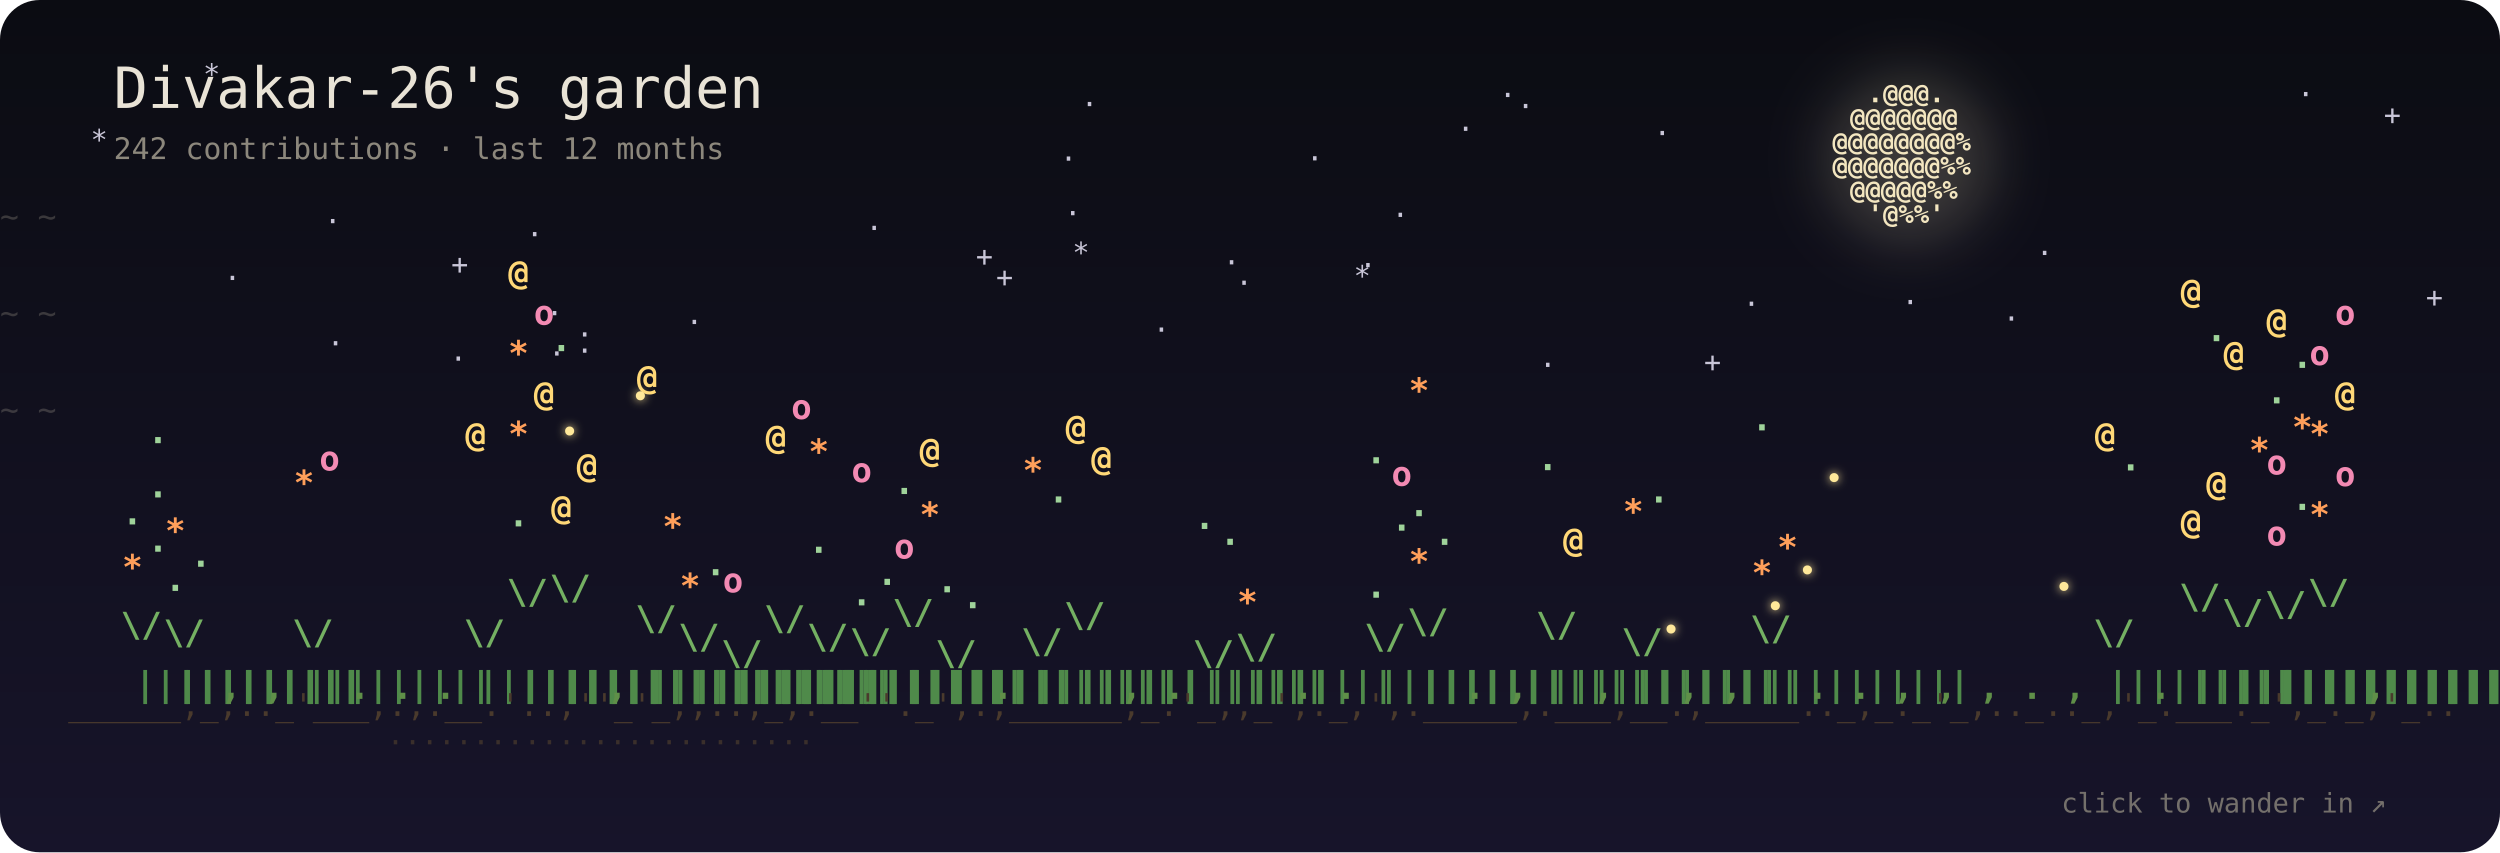
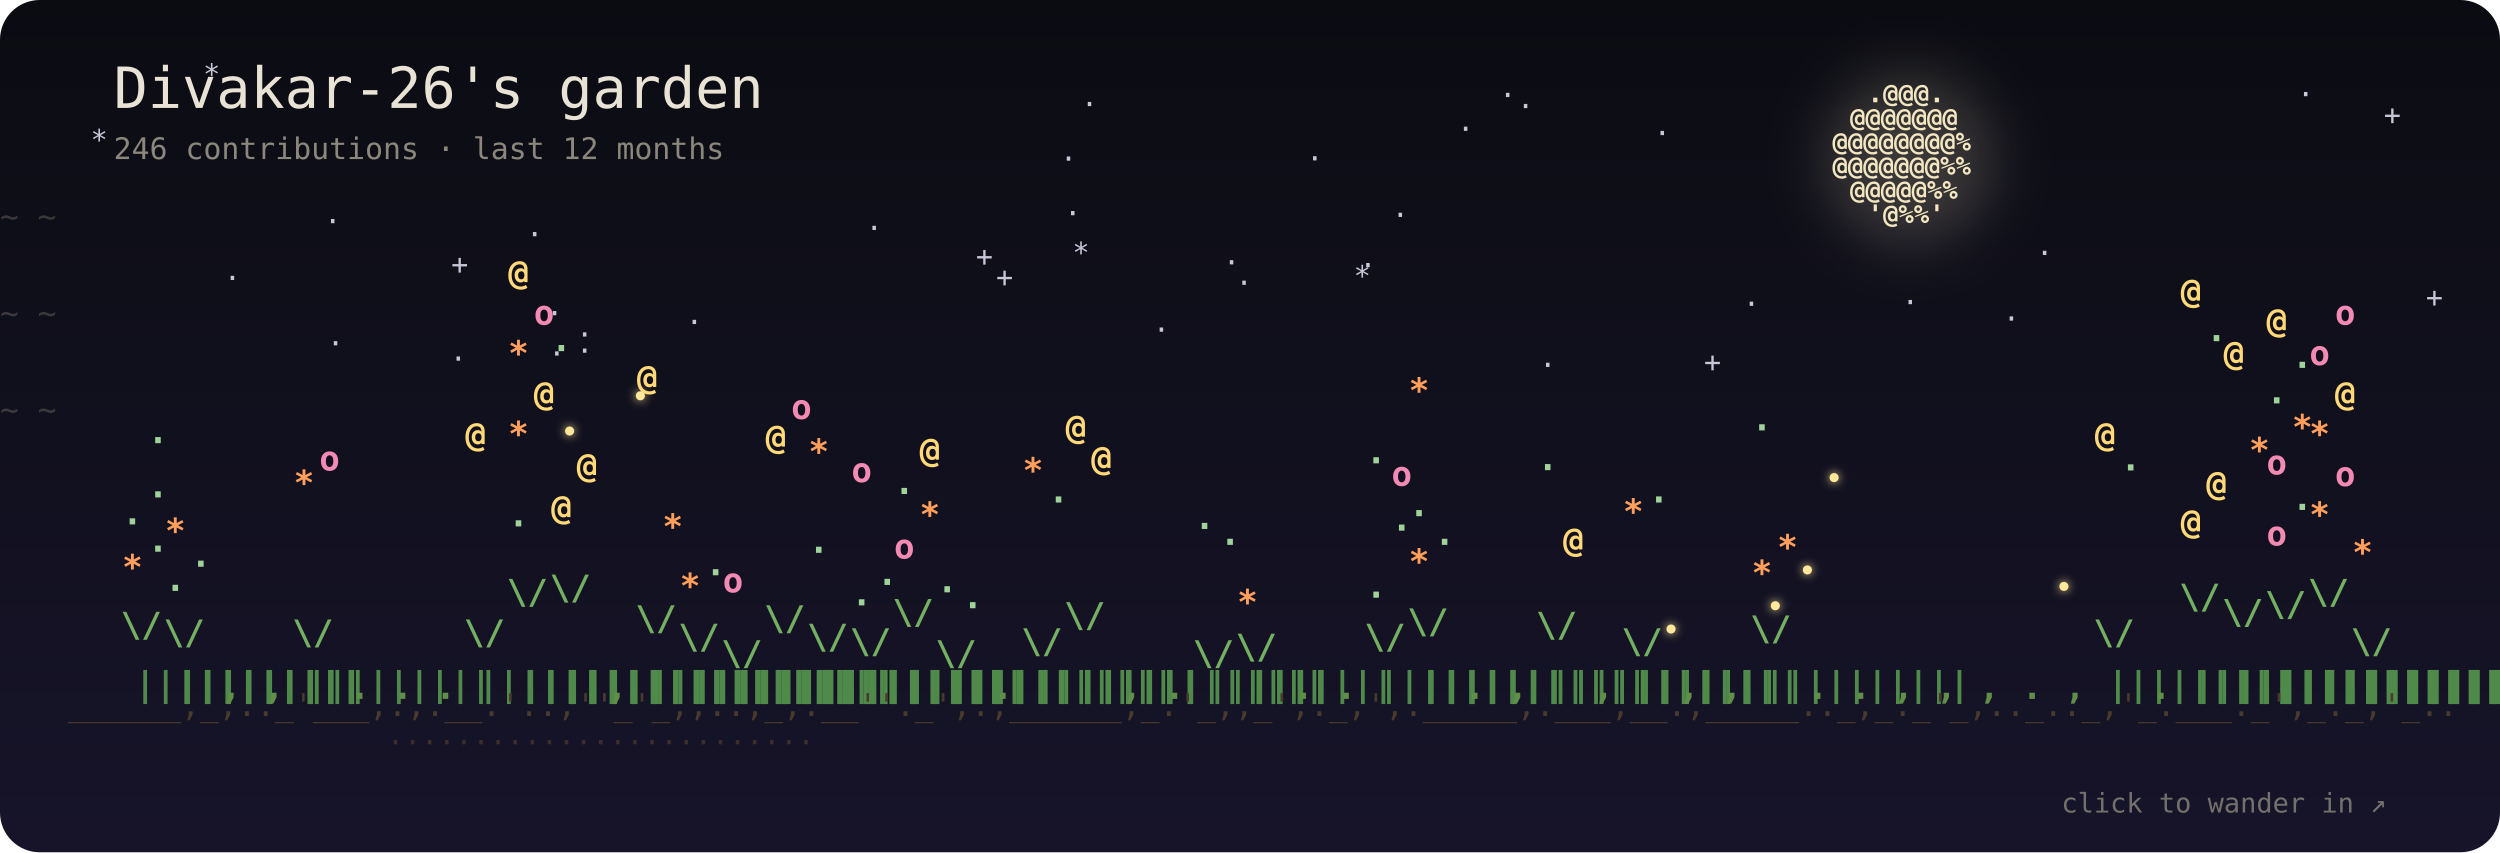
- <svg xmlns="http://www.w3.org/2000/svg" viewBox="0 0 880 300" width="880" height="300" role="img" aria-label="Divakar-26's garden: 242 contributions · last 12 months">
+ <svg xmlns="http://www.w3.org/2000/svg" viewBox="0 0 880 300" width="880" height="300" role="img" aria-label="Divakar-26's garden: 246 contributions · last 12 months">
  <defs>
    <linearGradient id="sky" x1="0" y1="0" x2="0" y2="1">
      <stop offset="0" stop-color="#0b0c12" />
      <stop offset="1" stop-color="#17142a" />
    </linearGradient>
    <filter id="blur" x="-50%" y="-50%" width="200%" height="200%">
      <feGaussianBlur stdDeviation="10" />
    </filter>
    <filter id="soft" x="-200%" y="-200%" width="500%" height="500%">
      <feGaussianBlur stdDeviation="1.6" result="b" />
      <feMerge>
        <feMergeNode in="b" />
        <feMergeNode in="SourceGraphic" />
      </feMerge>
    </filter>
  </defs>
  <style>
  text { font-family: "JetBrains Mono", "SF Mono", Menlo, Consolas, "DejaVu Sans Mono", monospace; }
  .p { transform-box: fill-box; transform-origin: 50% 100%; animation: sway 7s ease-in-out infinite; }
  .p:hover text { filter: brightness(1.5); }
  @keyframes sway { 0%, 100% { transform: rotate(-2.6deg); } 50% { transform: rotate(2.6deg); } }
  .b4 { animation: pulse 3.4s ease-in-out infinite; }
  .b3 { animation: pulse 5s ease-in-out infinite; }
  @keyframes pulse { 0%, 100% { opacity: 1; } 50% { opacity: .55; } }
  .s { animation: tw 5s ease-in-out infinite; }
  @keyframes tw { 0%, 100% { opacity: .9; } 50% { opacity: .15; } }
  .w { animation: wind linear infinite; opacity: .35; }
  @keyframes wind { from { transform: translateX(-60px); } to { transform: translateX(920px); } }
  .f { animation: 22s ease-in-out infinite; }
  .f0 { animation-name: f0; } .f1 { animation-name: f1; } .f2 { animation-name: f2; } .f3 { animation-name: f3; }
  @keyframes f0 { 0%,100% { transform: translate(0,0); } 25% { transform: translate(40px,-22px); } 50% { transform: translate(70px,6px); } 75% { transform: translate(24px,18px); } }
  @keyframes f1 { 0%,100% { transform: translate(0,0); } 25% { transform: translate(-36px,14px); } 50% { transform: translate(-60px,-16px); } 75% { transform: translate(-18px,-30px); } }
  @keyframes f2 { 0%,100% { transform: translate(0,0); } 33% { transform: translate(28px,24px); } 66% { transform: translate(-30px,10px); } }
  @keyframes f3 { 0%,100% { transform: translate(0,0); } 33% { transform: translate(-24px,-26px); } 66% { transform: translate(34px,-12px); } }
  .blink { animation: blink 3s ease-in-out infinite; }
  @keyframes blink { 0%, 100% { opacity: .15; } 45%, 60% { opacity: 1; } }
  @media (prefers-reduced-motion: reduce) { * { animation: none !important; } }
</style>
  <rect width="880" height="300" rx="14" fill="url(#sky)" />
  <g fill="#c9c6d8" font-size="10">
    <text class="s" x="350.6" y="101" style="animation-delay:-0.3s">+</text>
    <text class="s" x="158.8" y="96.5" style="animation-delay:-5.1s">+</text>
    <text class="s" x="158.3" y="129.7" style="animation-delay:-5.2s">·</text>
    <text class="s" x="478.5" y="96.8" style="animation-delay:-0.8s">·</text>
    <text class="s" x="613.5" y="110.4" style="animation-delay:-4.9s">·</text>
    <text class="s" x="716.7" y="92.5" style="animation-delay:-0.3s">·</text>
    <text class="s" x="476.5" y="100.6" style="animation-delay:-5.6s">*</text>
    <text class="s" x="202.8" y="121.2" style="animation-delay:-4.4s">·</text>
    <text class="s" x="374.6" y="78.5" style="animation-delay:-4.2s">·</text>
    <text class="s" x="541.8" y="131.9" style="animation-delay:-4.8s">·</text>
    <text class="s" x="115.1" y="124.3" style="animation-delay:-0.1s">·</text>
    <text class="s" x="202.8" y="126.9" style="animation-delay:-1.8s">·</text>
    <text class="s" x="373.1" y="59.3" style="animation-delay:-5.9s">·</text>
    <text class="s" x="839.1" y="43.9" style="animation-delay:-0.9s">+</text>
    <text class="s" x="527.7" y="36.9" style="animation-delay:-0.6s">·</text>
    <text class="s" x="114.1" y="81.3" style="animation-delay:-3s">·</text>
    <text class="s" x="405.8" y="119.5" style="animation-delay:-4.3s">·</text>
    <text class="s" x="185.2" y="85.9" style="animation-delay:-5.7s">·</text>
    <text class="s" x="192.2" y="113.7" style="animation-delay:-3.7s">·</text>
    <text class="s" x="377.5" y="92.4" style="animation-delay:-3.9s">*</text>
    <text class="s" x="304.7" y="83.7" style="animation-delay:-5.3s">·</text>
    <text class="s" x="808.6" y="36.6" style="animation-delay:-1.3s">·</text>
    <text class="s" x="705" y="115.6" style="animation-delay:-2.6s">·</text>
    <text class="s" x="31.9" y="52.7" style="animation-delay:-3.3s">*</text>
    <text class="s" x="512.9" y="48.8" style="animation-delay:-2.9s">·</text>
    <text class="s" x="489.9" y="79.1" style="animation-delay:-0.1s">·</text>
    <text class="s" x="241.4" y="116.8" style="animation-delay:-4.8s">·</text>
    <text class="s" x="380.5" y="40.1" style="animation-delay:-0.6s">·</text>
    <text class="s" x="853.9" y="108.1" style="animation-delay:-1.3s">+</text>
    <text class="s" x="78.8" y="101.3" style="animation-delay:-0.2s">·</text>
    <text class="s" x="459.8" y="59.2" style="animation-delay:-2.4s">·</text>
    <text class="s" x="534" y="40.8" style="animation-delay:-1.8s">·</text>
    <text class="s" x="71.5" y="29.6" style="animation-delay:-1.5s">*</text>
    <text class="s" x="669.4" y="109.8" style="animation-delay:-2.9s">·</text>
    <text class="s" x="430.5" y="95.8" style="animation-delay:-4.4s">·</text>
    <text class="s" x="343.5" y="93.7" style="animation-delay:-3.7s">+</text>
    <text class="s" x="582.1" y="50.3" style="animation-delay:-2.8s">·</text>
    <text class="s" x="599.8" y="130.9" style="animation-delay:-1s">+</text>
    <text class="s" x="193" y="127.9" style="animation-delay:-0.9s">·</text>
    <text class="s" x="434.9" y="103" style="animation-delay:-3.8s">·</text>
  </g>
  <circle cx="672" cy="56" r="30" fill="#f3e6c0" opacity="0.193" filter="url(#blur)" />
  <g fill="#f3e6c0" font-size="9" font-weight="700">
    <text x="657.4 663.6 669.8 676 682.2" y="36">.@@@.</text>
    <text x="651.2 657.4 663.6 669.8 676 682.2 688.4" y="44.5">@@@@@@@</text>
    <text x="645 651.2 657.4 663.6 669.8 676 682.2 688.4 694.6" y="53">@@@@@@@@%</text>
    <text x="645 651.2 657.4 663.6 669.8 676 682.2 688.4 694.6" y="61.5">@@@@@@@%%</text>
    <text x="651.2 657.4 663.6 669.8 676 682.2 688.4" y="70">@@@@@%%</text>
    <text x="657.4 663.6 669.8 676 682.2" y="78.5">'@%%'</text>
  </g>
  <text class="w" y="80" fill="#8c877c" font-size="11" style="animation-duration:38s;animation-delay:-0s">~ ~</text>
  <text class="w" y="114" fill="#8c877c" font-size="11" style="animation-duration:47s;animation-delay:-13s">~ ~</text>
  <text class="w" y="148" fill="#8c877c" font-size="11" style="animation-duration:56s;animation-delay:-26s">~ ~</text>
  <g font-size="12" font-weight="700">
    <g class="p" style="animation-delay:-0s">
      <text x="47.5 47.5 47.5 47.5 47.5 47.5 47.5 47.5 47.5 47.5 47.5" y="245 236 227 218 209 200 191 182 173 164 155" fill="#4f8a4a">|||||||||||</text>
      <text x="42.5 52.5" y="224.1 207.8" fill="#74b062">\/</text>
      <text class="b3" x="43" y="203.8" fill="#ff9f5a" style="animation-delay:-1.7s">*</text>
      <text class="b1" x="52" y="194.2" fill="#9fd39a" style="animation-delay:-1s">.</text>
      <text class="b1" x="43" y="184.6" fill="#9fd39a" style="animation-delay:-3.3s">.</text>
      <text class="b1" x="52" y="175.1" fill="#9fd39a" style="animation-delay:-1.9s">.</text>
      <text class="b1" x="52" y="156" fill="#9fd39a" style="animation-delay:-1.8s">.</text>
    </g>
    <g class="p" style="animation-delay:-0.2s">
      <text x="62.6 62.6 62.6 62.6 62.6 62.6 62.6 62.6 62.6" y="245 236 227 218 209 200 191 182 173" fill="#4f8a4a">|||||||||</text>
      <text x="57.6 67.6" y="226.8 212.3" fill="#74b062">\/</text>
      <text class="b1" x="58.1" y="208" fill="#9fd39a" style="animation-delay:-1.6s">.</text>
      <text class="b1" x="67.1" y="199.5" fill="#9fd39a" style="animation-delay:-1.8s">.</text>
      <text class="b3" x="58.1" y="191" fill="#ff9f5a" style="animation-delay:-2.5s">*</text>
    </g>
    <g class="p" style="animation-delay:-0.4s">
      <text x="77.7" y="246" fill="#5f8f48">,</text>
    </g>
    <g class="p" style="animation-delay:-0.6s">
      <text x="92.8" y="246" fill="#5f8f48">,</text>
    </g>
    <g class="p" style="animation-delay:-0.8s">
      <text x="107.9 107.9 107.9 107.9 107.9 107.9 107.9 107.9 107.9" y="245 236 227 218 209 200 191 182 173" fill="#4f8a4a">|||||||||</text>
      <text x="102.9 112.9" y="226.8 212.3" fill="#74b062">\/</text>
      <text class="b3" x="103.4" y="174.1" fill="#ff9f5a" style="animation-delay:-0.8s">*</text>
      <text class="b2" x="112.4" y="165.6" fill="#f38ab3" style="animation-delay:-3.6s">o</text>
    </g>
    <g class="p" style="animation-delay:-1s">
      <text x="123" y="246" fill="#5f8f48">.</text>
    </g>
    <g class="p" style="animation-delay:-1.1s">
      <text x="138.1" y="246" fill="#5f8f48">.</text>
    </g>
    <g class="p" style="animation-delay:-1.3s">
      <text x="153.2" y="246" fill="#5f8f48">.</text>
    </g>
    <g class="p" style="animation-delay:-1.5s">
      <text x="168.3 168.3 168.3 168.3 168.3 168.3 168.3 168.3 168.3" y="245 236 227 218 209 200 191 182 173" fill="#4f8a4a">|||||||||</text>
      <text x="163.3 173.3" y="226.8 212.3" fill="#74b062">\/</text>
      <text class="b4" x="163.8" y="157.1" fill="#ffd877" style="animation-delay:-2.1s">@</text>
    </g>
    <g class="p" style="animation-delay:-1.7s">
      <text x="183.4 183.4 183.4 183.4 183.4 183.4 183.4 183.4 183.4 183.4 183.4 183.4 183.4 183.4 183.4 183.4" y="245 236 227 218 209 200 191 182 173 164 155 146 137 128 119 110" fill="#4f8a4a">||||||||||||||||</text>
      <text x="178.4 188.4" y="212.5 188.4" fill="#74b062">\/</text>
      <text class="b1" x="178.9" y="185.3" fill="#9fd39a" style="animation-delay:-0.3s">.</text>
      <text class="b3" x="178.9" y="156.9" fill="#ff9f5a" style="animation-delay:-1.8s">*</text>
      <text class="b4" x="187.9" y="142.7" fill="#ffd877" style="animation-delay:-2.8s">@</text>
      <text class="b3" x="178.9" y="128.5" fill="#ff9f5a" style="animation-delay:-0.1s">*</text>
      <text class="b2" x="187.9" y="114.3" fill="#f38ab3" style="animation-delay:-3.9s">o</text>
      <text class="b4" x="178.9" y="100.1" fill="#ffd877" style="animation-delay:-3.9s">@</text>
    </g>
    <g class="p" style="animation-delay:-1.9s">
      <text x="198.5 198.5 198.5 198.5 198.5 198.5 198.5 198.5 198.5 198.5 198.5 198.5 198.5 198.5 198.5 198.5" y="245 236 227 218 209 200 191 182 173 164 155 146 137 128 119 110" fill="#4f8a4a">||||||||||||||||</text>
      <text x="193.5 203.5" y="211 185.8" fill="#74b062">\/</text>
      <text class="b4" x="194" y="182.8" fill="#ffd877" style="animation-delay:-3.4s">@</text>
      <text class="b4" x="203" y="168" fill="#ffd877" style="animation-delay:-1.8s">@</text>
      <text class="b1" x="194" y="123.6" fill="#9fd39a" style="animation-delay:-0.5s">.</text>
    </g>
    <g class="p" style="animation-delay:-2.1s">
      <text x="213.6" y="246" fill="#5f8f48">,</text>
    </g>
    <g class="p" style="animation-delay:-2.3s">
      <text x="228.7 228.7 228.7 228.7 228.7 228.7 228.7 228.7 228.7 228.7 228.7 228.7" y="245 236 227 218 209 200 191 182 173 164 155 146" fill="#4f8a4a">||||||||||||</text>
      <text x="223.7 233.7" y="221.8 203.9" fill="#74b062">\/</text>
      <text class="b3" x="233.2" y="189.5" fill="#ff9f5a" style="animation-delay:-3.4s">*</text>
      <text class="b4" x="224.2" y="137" fill="#ffd877" style="animation-delay:-1.3s">@</text>
    </g>
    <g class="p" style="animation-delay:-2.5s">
      <text x="243.8 243.8 243.8 243.8 243.8 243.8 243.8 243.8 243.8" y="245 236 227 218 209 200 191 182 173" fill="#4f8a4a">|||||||||</text>
      <text x="238.8 248.8" y="228.3 214.9" fill="#74b062">\/</text>
      <text class="b3" x="239.3" y="210.4" fill="#ff9f5a" style="animation-delay:-3s">*</text>
      <text class="b1" x="248.3" y="202.5" fill="#9fd39a" style="animation-delay:-1.5s">.</text>
    </g>
    <g class="p" style="animation-delay:-2.7s">
      <text x="258.9 258.9 258.9 258.9 258.9 258.9" y="245 236 227 218 209 200" fill="#4f8a4a">||||||</text>
      <text x="253.9 263.9" y="234.1 224.6" fill="#74b062">\/</text>
      <text class="b2" x="254.4" y="208.5" fill="#f38ab3" style="animation-delay:-2s">o</text>
    </g>
    <g class="p" style="animation-delay:-2.9s">
      <text x="274 274 274 274 274 274 274 274 274 274 274 274" y="245 236 227 218 209 200 191 182 173 164 155 146" fill="#4f8a4a">||||||||||||</text>
      <text x="269 279" y="221.8 203.9" fill="#74b062">\/</text>
      <text class="b4" x="269.5" y="158" fill="#ffd877" style="animation-delay:-1.7s">@</text>
      <text class="b2" x="278.5" y="147.5" fill="#f38ab3" style="animation-delay:-1s">o</text>
    </g>
    <g class="p" style="animation-delay:-3s">
      <text x="289.1 289.1 289.1 289.1 289.1 289.1 289.1 289.1 289.1" y="245 236 227 218 209 200 191 182 173" fill="#4f8a4a">|||||||||</text>
      <text x="284.1 294.1" y="228.3 214.9" fill="#74b062">\/</text>
      <text class="b1" x="284.6" y="194.6" fill="#9fd39a" style="animation-delay:-2.3s">.</text>
      <text class="b3" x="284.6" y="163.1" fill="#ff9f5a" style="animation-delay:-2.3s">*</text>
    </g>
    <g class="p" style="animation-delay:-3.2s">
      <text x="304.2 304.2 304.2 304.2 304.2 304.2 304.2 304.2" y="245 236 227 218 209 200 191 182" fill="#4f8a4a">||||||||</text>
      <text x="299.2 309.2" y="229.9 217.6" fill="#74b062">\/</text>
      <text class="b1" x="299.7" y="213.1" fill="#9fd39a" style="animation-delay:-3.7s">.</text>
      <text class="b1" x="308.7" y="205.9" fill="#9fd39a" style="animation-delay:-2.7s">.</text>
      <text class="b2" x="299.7" y="169.7" fill="#f38ab3" style="animation-delay:-3.8s">o</text>
    </g>
    <g class="p" style="animation-delay:-3.4s">
      <text x="319.2 319.2 319.2 319.2 319.2 319.2 319.2 319.2 319.2 319.2 319.2 319.2 319.2" y="245 236 227 218 209 200 191 182 173 164 155 146 137" fill="#4f8a4a">|||||||||||||</text>
      <text x="314.2 324.2" y="219.6 200.3" fill="#74b062">\/</text>
      <text class="b2" x="314.7" y="196.6" fill="#f38ab3" style="animation-delay:-3.5s">o</text>
      <text class="b3" x="323.7" y="185.3" fill="#ff9f5a" style="animation-delay:-0.1s">*</text>
      <text class="b1" x="314.7" y="173.9" fill="#9fd39a" style="animation-delay:-0.4s">.</text>
      <text class="b4" x="323.7" y="162.6" fill="#ffd877" style="animation-delay:-3.3s">@</text>
    </g>
    <g class="p" style="animation-delay:-3.6s">
      <text x="334.3 334.3 334.3 334.3 334.3 334.3" y="245 236 227 218 209 200" fill="#4f8a4a">||||||</text>
      <text x="329.3 339.3" y="234.1 224.6" fill="#74b062">\/</text>
      <text class="b1" x="338.8" y="214.1" fill="#9fd39a" style="animation-delay:-1.7s">.</text>
      <text class="b1" x="329.8" y="208.5" fill="#9fd39a" style="animation-delay:-0.8s">.</text>
    </g>
    <g class="p" style="animation-delay:-3.8s">
      <text x="349.4" y="246" fill="#5f8f48">.</text>
    </g>
    <g class="p" style="animation-delay:-4s">
      <text x="364.5 364.5 364.5 364.5 364.5 364.5 364.5 364.5" y="245 236 227 218 209 200 191 182" fill="#4f8a4a">||||||||</text>
      <text x="359.5 369.5" y="229.9 217.6" fill="#74b062">\/</text>
      <text class="b1" x="369" y="176.9" fill="#9fd39a" style="animation-delay:-1.5s">.</text>
      <text class="b3" x="360" y="169.7" fill="#ff9f5a" style="animation-delay:-3.6s">*</text>
    </g>
    <g class="p" style="animation-delay:-4.2s">
      <text x="379.6 379.6 379.6 379.6 379.6 379.6 379.6 379.6 379.6 379.6 379.6 379.6" y="245 236 227 218 209 200 191 182 173 164 155 146" fill="#4f8a4a">||||||||||||</text>
      <text x="374.6 384.6" y="220.7 202.1" fill="#74b062">\/</text>
      <text class="b4" x="384.1" y="165.5" fill="#ffd877" style="animation-delay:-2.3s">@</text>
      <text class="b4" x="375.1" y="154.5" fill="#ffd877" style="animation-delay:-2.2s">@</text>
    </g>
    <g class="p" style="animation-delay:-4.4s">
      <text x="394.7" y="246" fill="#5f8f48">,</text>
    </g>
    <g class="p" style="animation-delay:-4.6s">
      <text x="409.8" y="246" fill="#5f8f48">.</text>
    </g>
    <g class="p" style="animation-delay:-4.8s">
      <text x="424.9 424.9 424.9 424.9 424.9 424.9" y="245 236 227 218 209 200" fill="#4f8a4a">||||||</text>
      <text x="419.9 429.9" y="234.1 224.6" fill="#74b062">\/</text>
      <text class="b1" x="429.4" y="191.8" fill="#9fd39a" style="animation-delay:-2.7s">.</text>
      <text class="b1" x="420.4" y="186.2" fill="#9fd39a" style="animation-delay:-1.3s">.</text>
    </g>
    <g class="p" style="animation-delay:-4.9s">
      <text x="440 440 440 440 440 440 440" y="245 236 227 218 209 200 191" fill="#4f8a4a">|||||||</text>
      <text x="435 445" y="231.8 220.8" fill="#74b062">\/</text>
      <text class="b3" x="435.5" y="216.1" fill="#ff9f5a" style="animation-delay:-1.4s">*</text>
    </g>
    <g class="p" style="animation-delay:-5.1s">
      <text x="455.1" y="246" fill="#5f8f48">.</text>
    </g>
    <g class="p" style="animation-delay:-5.3s">
      <text x="470.2" y="246" fill="#5f8f48">.</text>
    </g>
    <g class="p" style="animation-delay:-5.5s">
      <text x="485.3 485.3 485.3 485.3 485.3 485.3 485.3 485.3 485.3" y="245 236 227 218 209 200 191 182 173" fill="#4f8a4a">|||||||||</text>
      <text x="480.3 490.3" y="228.3 214.9" fill="#74b062">\/</text>
      <text class="b1" x="480.8" y="210.4" fill="#9fd39a" style="animation-delay:-0.5s">.</text>
      <text class="b1" x="489.8" y="186.8" fill="#9fd39a" style="animation-delay:-1s">.</text>
      <text class="b2" x="489.8" y="171" fill="#f38ab3" style="animation-delay:-2.8s">o</text>
      <text class="b1" x="480.8" y="163.1" fill="#9fd39a" style="animation-delay:-2.9s">.</text>
    </g>
    <g class="p" style="animation-delay:-5.7s">
      <text x="500.4 500.4 500.4 500.4 500.4 500.4 500.4 500.4 500.4 500.4 500.4" y="245 236 227 218 209 200 191 182 173 164 155" fill="#4f8a4a">|||||||||||</text>
      <text x="495.4 505.4" y="222.9 205.8" fill="#74b062">\/</text>
      <text class="b3" x="495.9" y="201.8" fill="#ff9f5a" style="animation-delay:-1.9s">*</text>
      <text class="b1" x="504.9" y="191.8" fill="#9fd39a" style="animation-delay:-3.4s">.</text>
      <text class="b1" x="495.9" y="181.7" fill="#9fd39a" style="animation-delay:-3.2s">.</text>
      <text class="b3" x="495.9" y="141.6" fill="#ff9f5a" style="animation-delay:-3.7s">*</text>
    </g>
    <g class="p" style="animation-delay:-5.9s">
      <text x="515.5" y="246" fill="#5f8f48">.</text>
    </g>
    <g class="p" style="animation-delay:-6.1s">
      <text x="530.6" y="246" fill="#5f8f48">,</text>
    </g>
    <g class="p" style="animation-delay:-6.3s">
      <text x="545.7 545.7 545.7 545.7 545.7 545.7 545.7 545.7 545.7 545.7 545.7" y="245 236 227 218 209 200 191 182 173 164 155" fill="#4f8a4a">|||||||||||</text>
      <text x="540.7 550.7" y="224.1 207.8" fill="#74b062">\/</text>
      <text class="b4" x="550.2" y="194.2" fill="#ffd877" style="animation-delay:-1.3s">@</text>
      <text class="b1" x="541.2" y="165.5" fill="#9fd39a" style="animation-delay:-0.5s">.</text>
    </g>
    <g class="p" style="animation-delay:-6.5s">
      <text x="560.8" y="246" fill="#5f8f48">,</text>
    </g>
    <g class="p" style="animation-delay:-6.7s">
      <text x="575.8 575.8 575.8 575.8 575.8 575.8 575.8 575.8" y="245 236 227 218 209 200 191 182" fill="#4f8a4a">||||||||</text>
      <text x="570.8 580.8" y="229.9 217.6" fill="#74b062">\/</text>
      <text class="b3" x="571.3" y="184.2" fill="#ff9f5a" style="animation-delay:-3.1s">*</text>
      <text class="b1" x="580.3" y="176.9" fill="#9fd39a" style="animation-delay:-0.1s">.</text>
    </g>
    <g class="p" style="animation-delay:-6.8s">
      <text x="590.9" y="246" fill="#5f8f48">,</text>
    </g>
    <g class="p" style="animation-delay:-7s">
      <text x="606" y="246" fill="#5f8f48">,</text>
    </g>
    <g class="p" style="animation-delay:-7.2s">
      <text x="621.1 621.1 621.1 621.1 621.1 621.1 621.1 621.1 621.1 621.1" y="245 236 227 218 209 200 191 182 173 164" fill="#4f8a4a">||||||||||</text>
      <text x="616.1 626.1" y="225.4 210" fill="#74b062">\/</text>
      <text class="b3" x="616.6" y="205.8" fill="#ff9f5a" style="animation-delay:-1.9s">*</text>
      <text class="b3" x="625.6" y="196.8" fill="#ff9f5a" style="animation-delay:-0.7s">*</text>
      <text class="b1" x="616.6" y="151.5" fill="#9fd39a" style="animation-delay:-1s">.</text>
    </g>
    <g class="p" style="animation-delay:-7.4s">
      <text x="636.2" y="246" fill="#5f8f48">.</text>
    </g>
    <g class="p" style="animation-delay:-7.6s">
      <text x="651.3" y="246" fill="#5f8f48">.</text>
    </g>
    <g class="p" style="animation-delay:-7.8s">
      <text x="666.4" y="246" fill="#5f8f48">,</text>
    </g>
    <g class="p" style="animation-delay:-8s">
      <text x="681.5" y="246" fill="#5f8f48">,</text>
    </g>
    <g class="p" style="animation-delay:-8.2s">
      <text x="696.6" y="246" fill="#5f8f48">,</text>
    </g>
    <g class="p" style="animation-delay:-8.4s">
      <text x="711.7" y="246" fill="#5f8f48">.</text>
    </g>
    <g class="p" style="animation-delay:-8.6s">
      <text x="726.8" y="246" fill="#5f8f48">,</text>
    </g>
    <g class="p" style="animation-delay:-8.7s">
      <text x="741.9 741.9 741.9 741.9 741.9 741.9 741.9 741.9 741.9" y="245 236 227 218 209 200 191 182 173" fill="#4f8a4a">|||||||||</text>
      <text x="736.9 746.9" y="226.8 212.3" fill="#74b062">\/</text>
      <text class="b1" x="746.4" y="165.6" fill="#9fd39a" style="animation-delay:-0.6s">.</text>
      <text class="b4" x="737.4" y="157.1" fill="#ffd877" style="animation-delay:-2.6s">@</text>
    </g>
    <g class="p" style="animation-delay:-8.9s">
      <text x="757" y="246" fill="#5f8f48">.</text>
    </g>
    <g class="p" style="animation-delay:-9.1s">
      <text x="772.1 772.1 772.1 772.1 772.1 772.1 772.1 772.1 772.1 772.1 772.1 772.1 772.1 772.1 772.1" y="245 236 227 218 209 200 191 182 173 164 155 146 137 128 119" fill="#4f8a4a">|||||||||||||||</text>
      <text x="767.1 777.1" y="214.2 191.1" fill="#74b062">\/</text>
      <text class="b4" x="767.6" y="187.8" fill="#ffd877" style="animation-delay:-2.5s">@</text>
      <text class="b4" x="776.6" y="174.3" fill="#ffd877" style="animation-delay:-1.5s">@</text>
      <text class="b1" x="776.6" y="120.1" fill="#9fd39a" style="animation-delay:-3.5s">.</text>
      <text class="b4" x="767.6" y="106.6" fill="#ffd877" style="animation-delay:-1.7s">@</text>
    </g>
    <g class="p" style="animation-delay:-9.3s">
      <text x="787.2 787.2 787.2 787.2 787.2 787.2 787.2 787.2 787.2 787.2 787.2 787.2 787.2" y="245 236 227 218 209 200 191 182 173 164 155 146 137" fill="#4f8a4a">|||||||||||||</text>
      <text x="782.2 792.2" y="219.6 200.3" fill="#74b062">\/</text>
      <text class="b3" x="791.7" y="162.6" fill="#ff9f5a" style="animation-delay:-2.4s">*</text>
      <text class="b4" x="782.7" y="128.5" fill="#ffd877" style="animation-delay:-0.3s">@</text>
    </g>
    <g class="p" style="animation-delay:-9.5s">
      <text x="802.3 802.3 802.3 802.3 802.3 802.3 802.3 802.3 802.3 802.3 802.3 802.3 802.3 802.3" y="245 236 227 218 209 200 191 182 173 164 155 146 137 128" fill="#4f8a4a">||||||||||||||</text>
      <text x="797.3 807.3" y="216.8 195.5" fill="#74b062">\/</text>
      <text class="b2" x="797.8" y="192" fill="#f38ab3" style="animation-delay:-3.4s">o</text>
      <text class="b1" x="806.8" y="179.5" fill="#9fd39a" style="animation-delay:-1.5s">.</text>
      <text class="b2" x="797.8" y="167" fill="#f38ab3" style="animation-delay:-2.8s">o</text>
      <text class="b3" x="806.8" y="154.5" fill="#ff9f5a" style="animation-delay:-3.4s">*</text>
      <text class="b1" x="797.8" y="142" fill="#9fd39a" style="animation-delay:-3.4s">.</text>
      <text class="b1" x="806.8" y="129.5" fill="#9fd39a" style="animation-delay:-1s">.</text>
      <text class="b4" x="797.8" y="117" fill="#ffd877" style="animation-delay:-1.3s">@</text>
    </g>
    <g class="p" style="animation-delay:-9.7s">
      <text x="817.4 817.4 817.4 817.4 817.4 817.4 817.4 817.4 817.4 817.4 817.4 817.4 817.4 817.4 817.4 817.4" y="245 236 227 218 209 200 191 182 173 164 155 146 137 128 119 110" fill="#4f8a4a">||||||||||||||||</text>
      <text x="812.4 822.4" y="212.5 188.4" fill="#74b062">\/</text>
      <text class="b3" x="812.9" y="185.3" fill="#ff9f5a" style="animation-delay:-3.3s">*</text>
      <text class="b2" x="821.9" y="171.1" fill="#f38ab3" style="animation-delay:-3.2s">o</text>
      <text class="b3" x="812.9" y="156.9" fill="#ff9f5a" style="animation-delay:-3.4s">*</text>
      <text class="b4" x="821.9" y="142.7" fill="#ffd877" style="animation-delay:-2.4s">@</text>
      <text class="b2" x="812.9" y="128.5" fill="#f38ab3" style="animation-delay:-3s">o</text>
      <text class="b2" x="821.9" y="114.3" fill="#f38ab3" style="animation-delay:-0s">o</text>
    </g>
    <g class="p" style="animation-delay:-9.9s">
-       <text x="832.5" y="246" fill="#5f8f48">,</text>
+       <text x="832.5 832.5 832.5 832.5 832.5 832.5 832.5 832.5" y="245 236 227 218 209 200 191 182" fill="#4f8a4a">||||||||</text>
+       <text x="827.5 837.5" y="229.9 217.6" fill="#74b062">\/</text>
+       <text class="b3" x="828" y="198.6" fill="#ff9f5a" style="animation-delay:-1s">*</text>
    </g>
  </g>
  <text x="24 30.6 37.2 43.8 50.4 57 63.6 70.2 76.8 83.4 90 96.6 103.2 109.8 116.4 123 129.6 136.2 142.8 149.4 156 162.6 169.2 175.8 182.4 189 195.6 202.2 208.8 215.4 222 228.6 235.2 241.8 248.4 255 261.6 268.2 274.8 281.4 288 294.6 301.2 307.8 314.4 321 327.6 334.2 340.8 347.4 354 360.6 367.2 373.8 380.4 387 393.6 400.2 406.8 413.4 420 426.6 433.2 439.8 446.4 453 459.6 466.2 472.8 479.4 486 492.6 499.2 505.8 512.4 519 525.6 532.2 538.8 545.4 552 558.6 565.2 571.8 578.4 585 591.6 598.2 604.8 611.4 618 624.6 631.2 637.8 644.4 651 657.6 664.2 670.8 677.4 684 690.6 697.2 703.8 710.4 717 723.6 730.2 736.8 743.4 750 756.6 763.2 769.8 776.4 783 789.6 796.2 802.8 809.4 816 822.6 829.2 835.8 842.4 849 855.6" y="252" fill="#4a3a2c" font-size="11">______,_,.._'___,.,.__.'..,''_'_,,..,_,.__''._',.,______,_.'_,,_',._,',._____,.___,__.,_____.._,_._'_,.._.._,'_.___._',_._,'_..</text>
  <text x="136.2 142.8 156 175.8 189 202.2 222 228.6 314.4 327.6 354 406.8 420 446.4 459.6 472.8 479.4 486 545.4 604.8 651 664.2 690.6 816 822.6" y="262" fill="#4a3a2c" font-size="10" opacity=".7">.........................</text>
  <g fill="#ffe89a" font-size="11" filter="url(#soft)">
    <g class="f f0" style="animation-delay:-17.4s">
      <text class="blink" x="632.9" y="204.7" style="animation-delay:-1.7s">•</text>
    </g>
    <g class="f f1" style="animation-delay:-0.9s">
      <text class="blink" x="642.3" y="172.2" style="animation-delay:-2.9s">•</text>
    </g>
    <g class="f f2" style="animation-delay:-9.5s">
      <text class="blink" x="584.9" y="225.5" style="animation-delay:-0.9s">•</text>
    </g>
    <g class="f f3" style="animation-delay:-18.3s">
      <text class="blink" x="197.2" y="155.8" style="animation-delay:-0.3s">•</text>
    </g>
    <g class="f f0" style="animation-delay:-17.4s">
      <text class="blink" x="222.1" y="143.4" style="animation-delay:-1.5s">•</text>
    </g>
    <g class="f f1" style="animation-delay:-6.1s">
      <text class="blink" x="621.6" y="217.3" style="animation-delay:-0.6s">•</text>
    </g>
    <g class="f f2" style="animation-delay:-9.1s">
      <text class="blink" x="723.2" y="210.5" style="animation-delay:-1.1s">•</text>
    </g>
  </g>
  <text x="40" y="38" fill="#e9e3d6" font-family="Iowan Old Style, Palatino, Georgia, serif" font-size="20">Divakar-26's garden</text>
-   <text x="40" y="56" fill="#8c877c" font-size="10.5">242 contributions · last 12 months</text>
+   <text x="40" y="56" fill="#8c877c" font-size="10.5">246 contributions · last 12 months</text>
  <text x="840" y="286" fill="#8c877c" font-size="9.5" text-anchor="end" opacity=".8">click to wander in ↗</text>
</svg>
